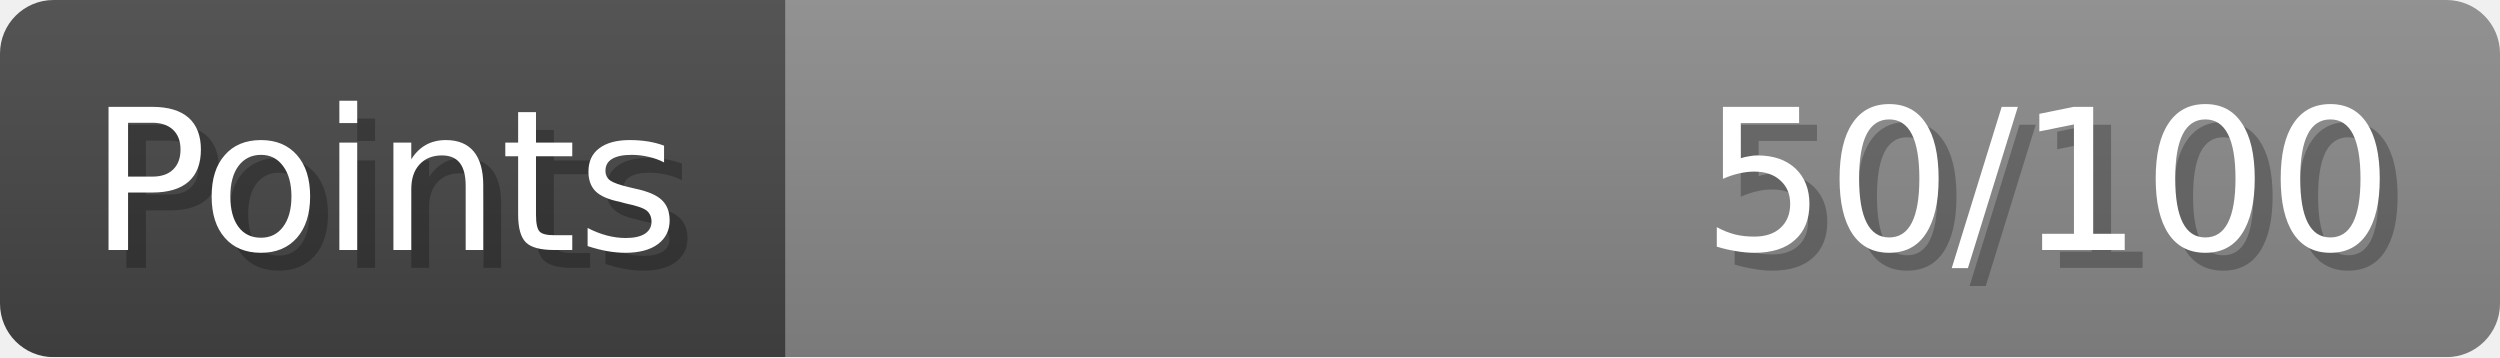
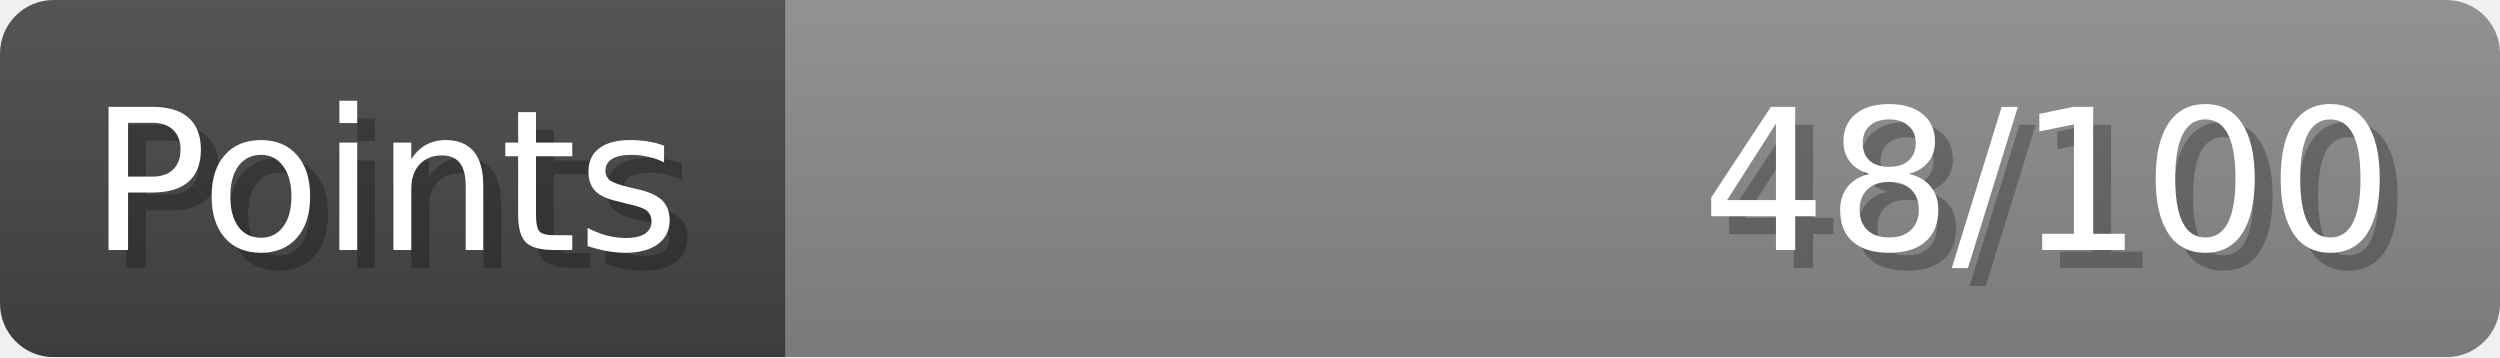
- <svg xmlns="http://www.w3.org/2000/svg" width="140px" height="20px" role="img" aria-label="Points: 50/100">
+ <svg xmlns="http://www.w3.org/2000/svg" width="140px" height="20px" role="img" aria-label="Points: 48/100">
  <linearGradient id="a" x2="0" y2="100%">
    <stop offset="0" stop-opacity=".1" stop-color="#EEE" />
    <stop offset="1" stop-opacity=".1" />
  </linearGradient>
  <mask id="m">
    <rect width="100%" height="100%" rx="3" fill="#FFF" />
  </mask>
  <g mask="url(#m)">
    <rect x="0" y="0" width="44" height="20" fill="#444" />
    <svg x="44" y="0" width="96" height="20">
      <rect width="100%" height="100%" fill="#888888" />
      <rect width="0%" height="100%" fill="#33CC11" transform="">
-         <animate attributeName="width" begin="0.5s" dur="600ms" from="0%" to="50%" repeatCount="1" fill="freeze" calcMode="spline" keyTimes="0; 1" keySplines="0.3, 0.61, 0.355, 1" />
+         <animate attributeName="width" begin="0.5s" dur="600ms" from="0%" to="48%" repeatCount="1" fill="freeze" calcMode="spline" keyTimes="0; 1" keySplines="0.3, 0.61, 0.355, 1" />
      </rect>
    </svg>
    <rect width="140" height="20" fill="url(#a)" />
  </g>
  <g aria-hidden="true" font-size="11" font-family="Verdana, DejaVu Sans, sans-serif" fill="#FFFFFF">
    <text x="6" y="15" fill="#000" opacity="0.25">Points</text>
    <text x="5" y="14">Points</text>
-     <text x="135" y="15" fill="#000" opacity="0.25" text-anchor="end">50/100</text>
-     <text x="134" y="14" text-anchor="end">50/100</text>
+     <text x="135" y="15" fill="#000" opacity="0.25" text-anchor="end">48/100</text>
+     <text x="134" y="14" text-anchor="end">48/100</text>
  </g>
</svg>
